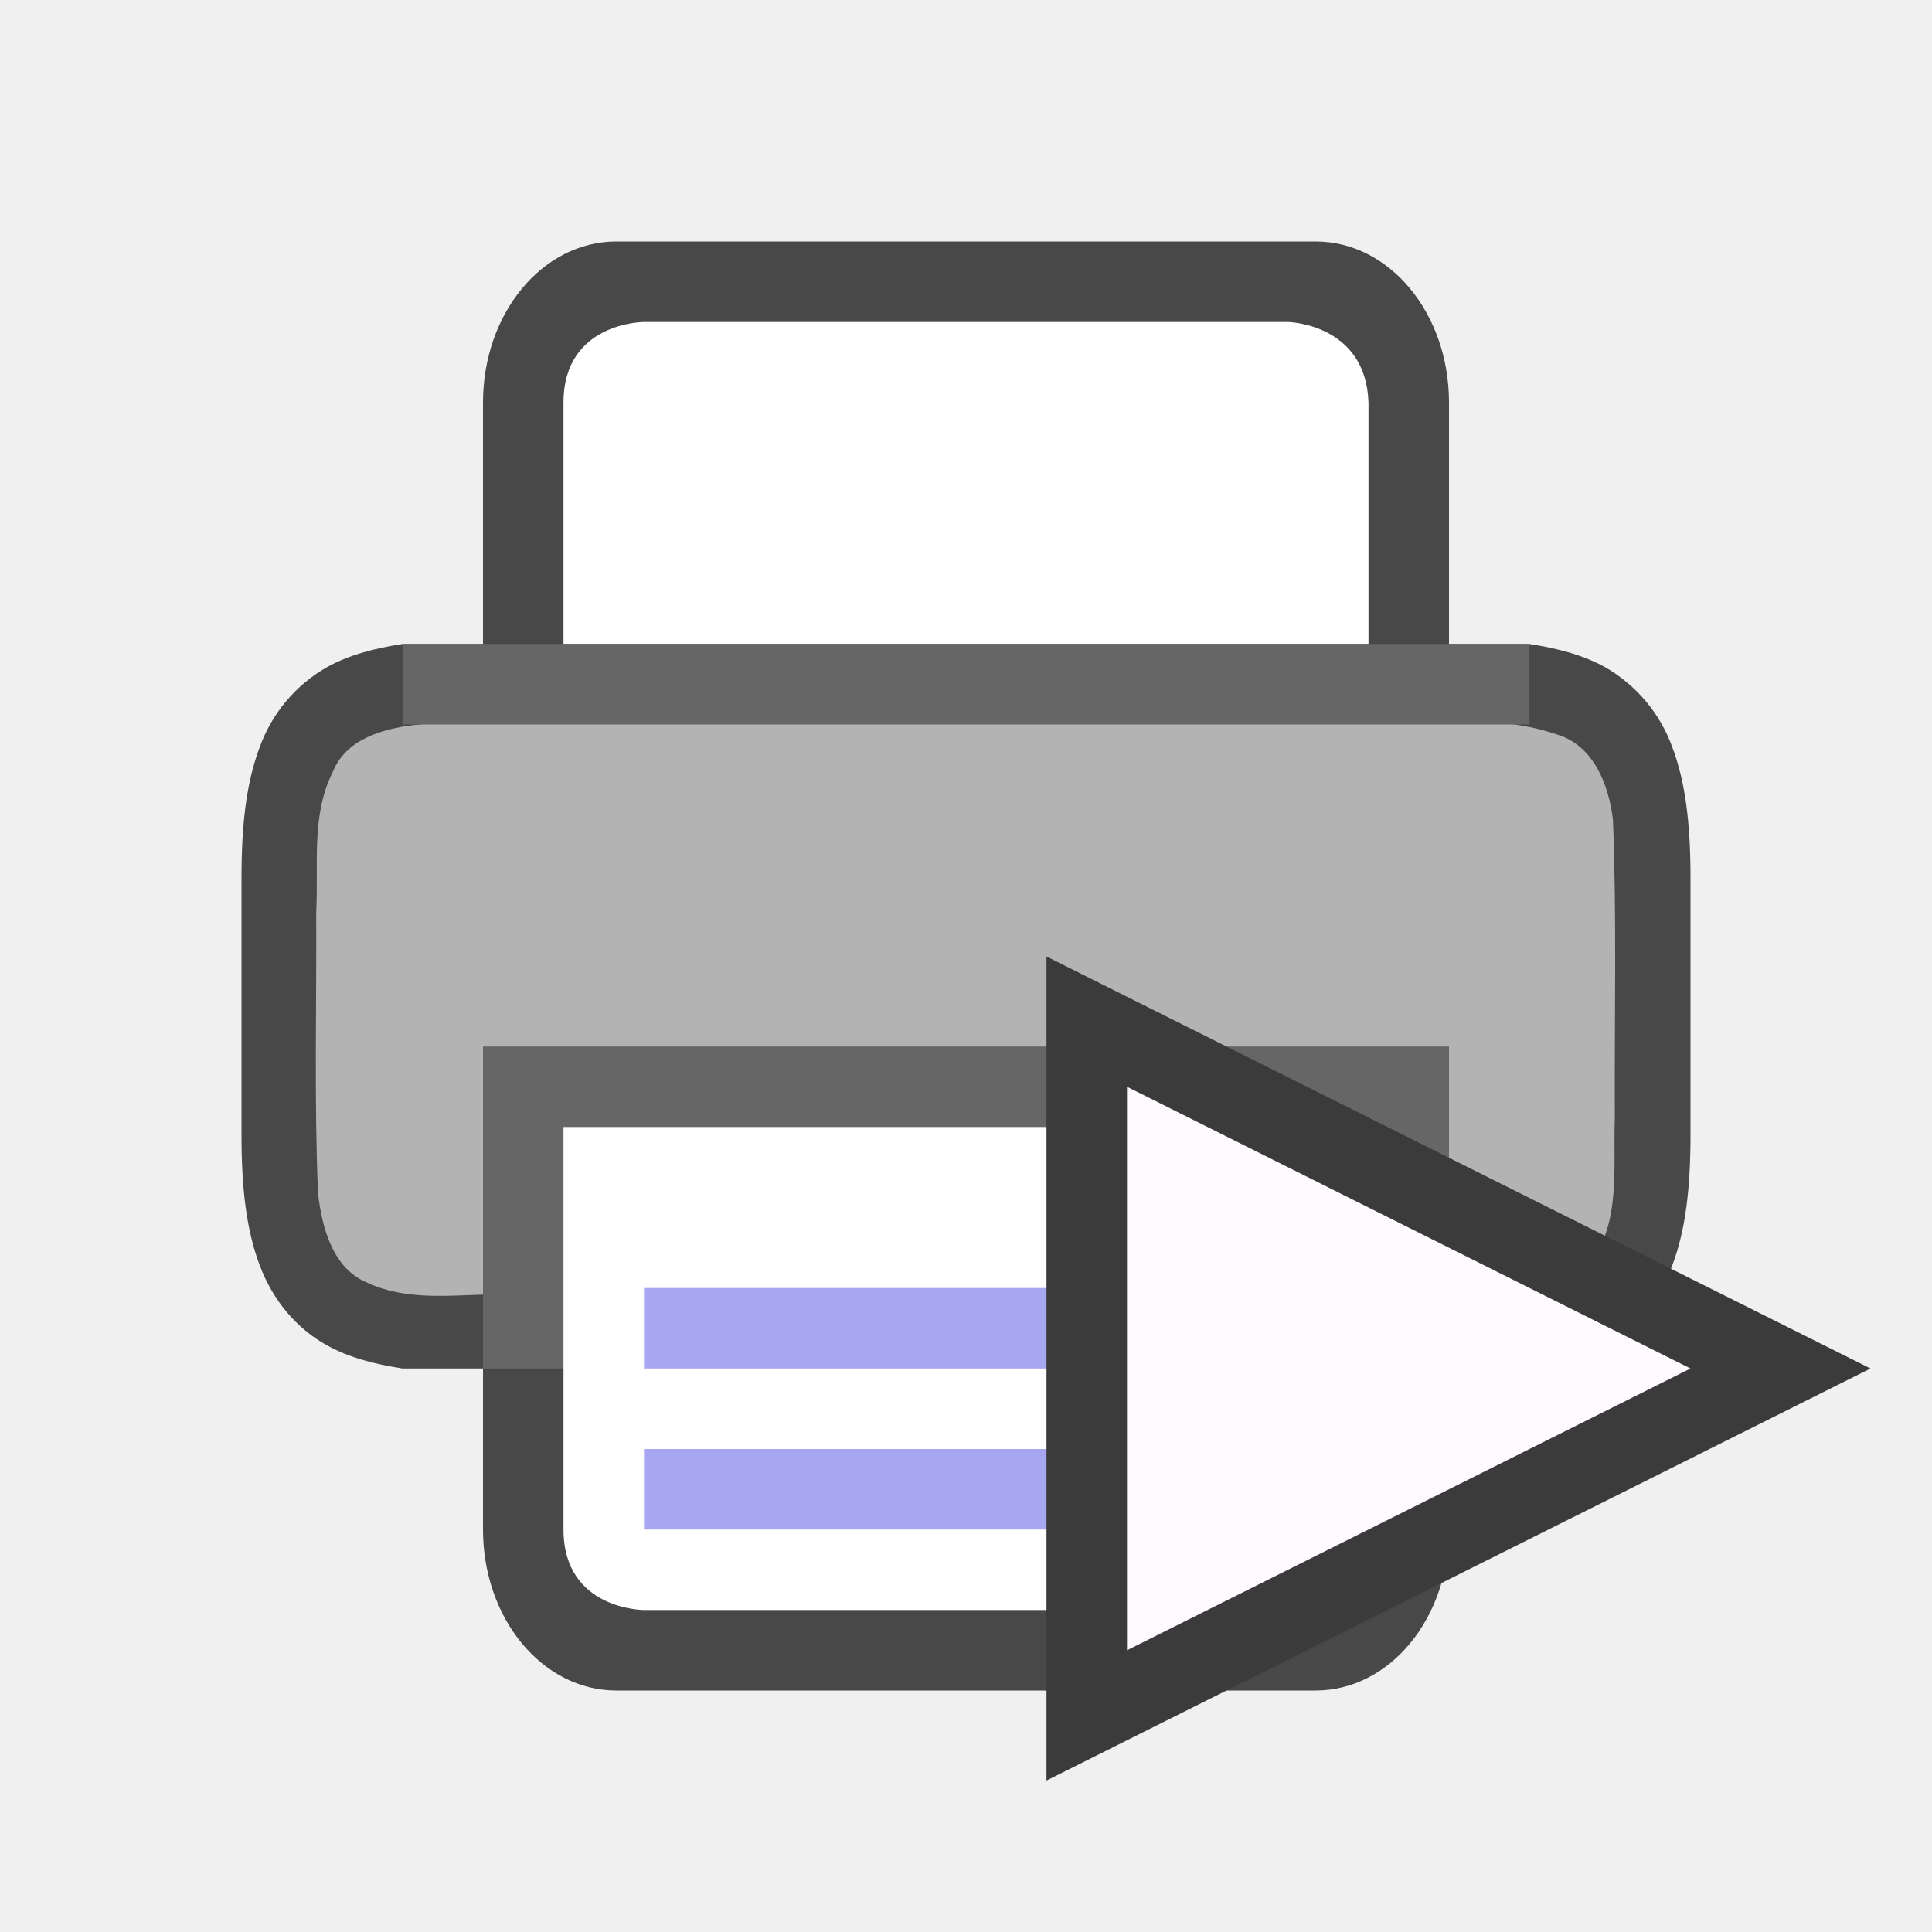
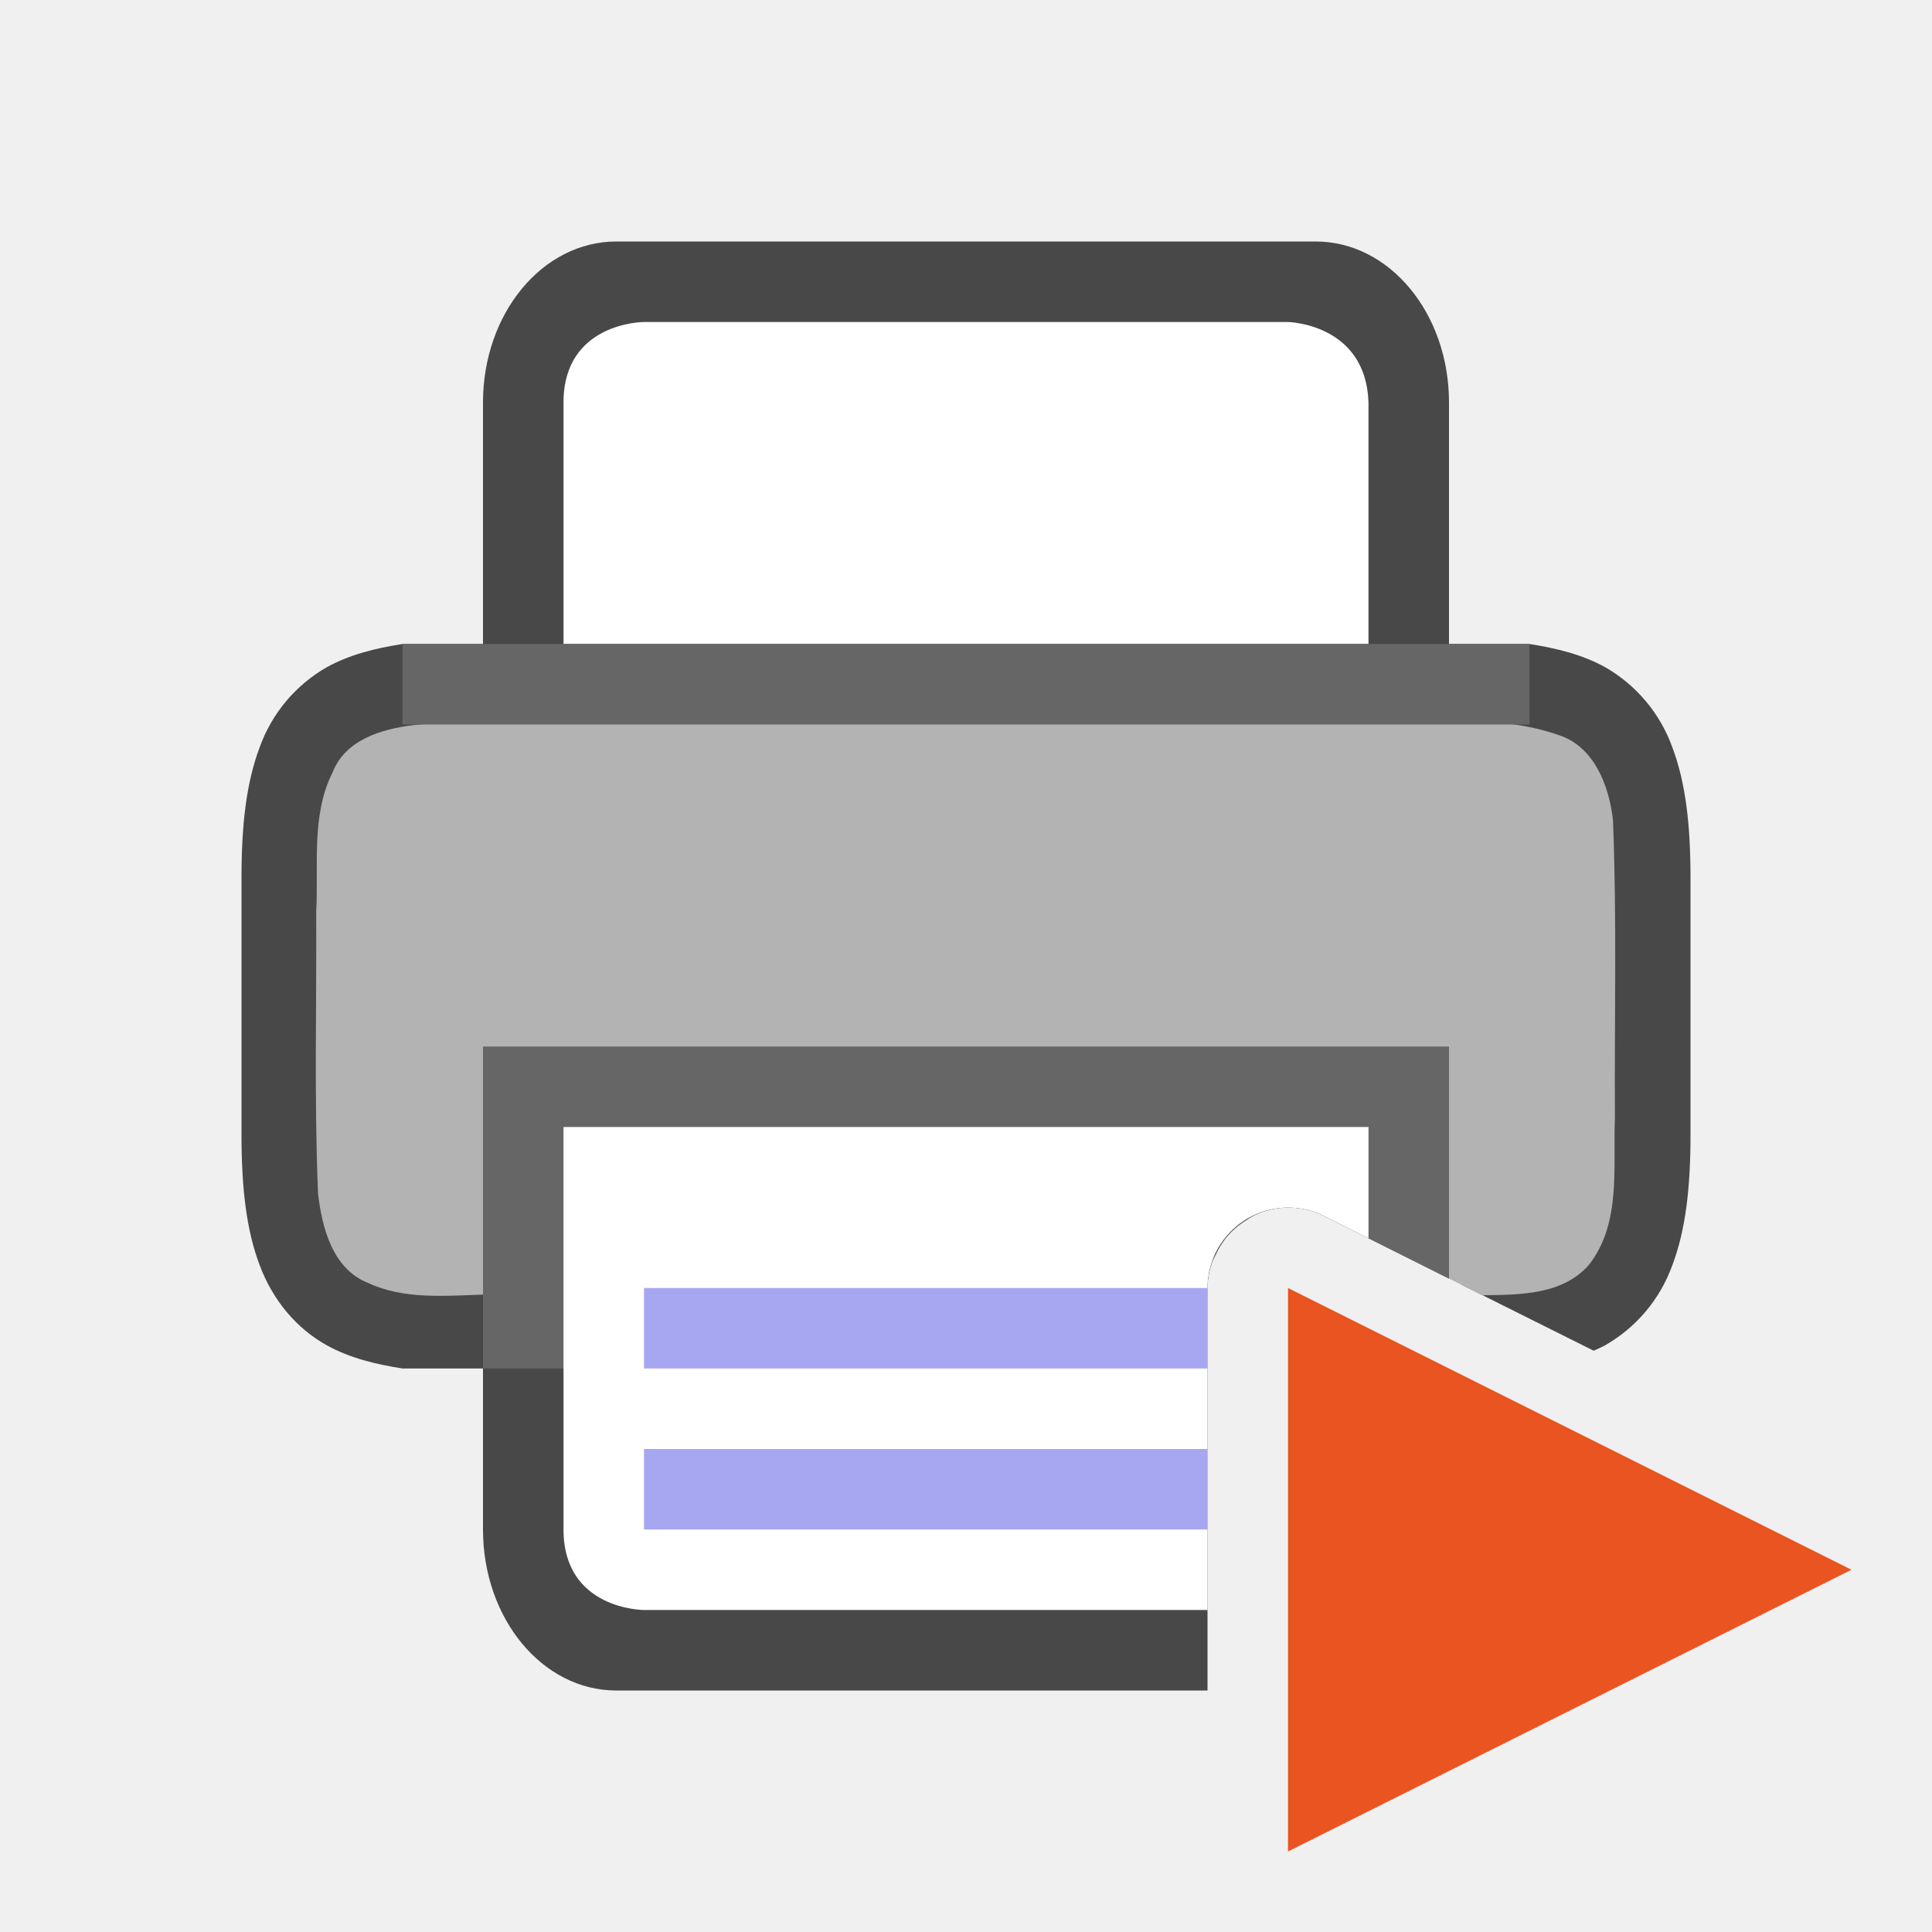
<svg xmlns="http://www.w3.org/2000/svg" height="24" width="24">
-   <path d="M7.656 3C6.74 3 6 3.892 6 5v3H5c-.338.053-.655.131-.937.287a1.874 1.874 0 00-.838.998c-.165.438-.225.96-.225 1.617V14.098c0 .658.06 1.179.225 1.617.164.439.46.79.838.998.282.156.6.234.937.287h1v2c0 1.108.739 2 1.656 2h8.687c.918 0 1.656-.892 1.657-2v-2h1c.338-.053.654-.131.937-.287.39-.222.687-.576.838-.998.165-.438.225-.96.225-1.617V10.902c0-.657-.06-1.179-.225-1.617a1.882 1.882 0 00-.838-.998c-.283-.156-.6-.234-.937-.287h-1V5c0-1.108-.739-2-1.656-2zM6 9.04V12h12V9.04c.666.031 1.204.084 1.453.222.184.1.29.212.387.472.097.26.16.674.16 1.266v3c0 .592-.063 1.006-.16 1.266s-.203.372-.387.472c-.249.138-.787.19-1.453.223V13H6v2.96c-.667-.031-1.206-.084-1.455-.222-.183-.1-.287-.212-.385-.472C4.063 15.006 4 14.592 4 14v-3c0-.592.063-1.006.16-1.266.098-.26.202-.371.385-.472.249-.138.788-.19 1.455-.223z" style="line-height:normal;font-variant-ligatures:normal;font-variant-position:normal;font-variant-caps:normal;font-variant-numeric:normal;font-variant-alternates:normal;font-feature-settings:normal;text-indent:0;text-align:start;text-decoration-line:none;text-decoration-style:solid;text-decoration-color:#000;text-transform:none;text-orientation:mixed;white-space:normal;shape-padding:0;isolation:auto;mix-blend-mode:normal;marker:none" color="#000" font-weight="400" font-family="sans-serif" overflow="visible" opacity=".7" />
-   <path d="M8.205 8.93c-1.023.017-2.052-.032-3.072.078-.39.048-.842.18-1 .584-.271.536-.174 1.16-.205 1.738.006 1.166-.026 2.335.023 3.5.05.423.182.934.621 1.108.447.207.955.159 1.428.144V14h12v2.082c.118.047.292-.016.418.008.46-.006 1-.002 1.326-.385.398-.517.292-1.208.316-1.816-.006-1.234.025-2.47-.023-3.703-.05-.426-.234-.916-.682-1.057-.73-.255-1.519-.15-2.277-.184-2.291-.01-6.582-.015-8.873-.015z" fill="#b3b3b3" />
-   <path fill="#666" d="M6 13h12v4H6z" />
-   <path d="M7 14h10v5c-.032.981-1 1-1 1H8s-1 0-1-1z" fill="#fff" />
-   <path d="M8 16v1h8v-1zM8 18v1h8v-1z" style="line-height:normal;font-variant-ligatures:normal;font-variant-position:normal;font-variant-caps:normal;font-variant-numeric:normal;font-variant-alternates:normal;font-feature-settings:normal;text-indent:0;text-align:start;text-decoration-line:none;text-decoration-style:solid;text-decoration-color:#000;text-transform:none;text-orientation:mixed;white-space:normal;shape-padding:0;isolation:auto;mix-blend-mode:normal;marker:none" color="#000" font-weight="400" font-family="sans-serif" overflow="visible" fill="#a7a7f1" />
-   <path d="M7 8h10V5c-.032-.981-1-1-1-1H8S7 4 7 5z" fill="#fff" />
-   <path fill="#666" d="M5 8h14v1H5z" />
-   <path d="M14 13.5l7 3.5-7 3.5z" fill="#3b3b3b" stroke="#3b3b3b" stroke-width="2" />
-   <path d="M14 13.5l7 3.5-7 3.5z" fill="#fffaff" />
+   <g style="display:inline">
+     <path style="color:#000;font-weight:400;line-height:normal;font-family:sans-serif;font-variant-ligatures:normal;font-variant-position:normal;font-variant-caps:normal;font-variant-numeric:normal;font-variant-alternates:normal;font-feature-settings:normal;text-indent:0;text-align:start;text-decoration:none;text-decoration-line:none;text-decoration-style:solid;text-decoration-color:#000;text-transform:none;text-orientation:mixed;white-space:normal;shape-padding:0;overflow:visible;opacity:.7;isolation:auto;mix-blend-mode:normal;fill:#000;fill-opacity:1;marker:none" d="M7.656 3C6.74 3 6 3.892 6 5v3H5c-.338.053-.655.131-.938.287a1.874 1.874 0 0 0-.837.998c-.165.438-.225.96-.225 1.617V14.098c0 .658.06 1.179.225 1.617.164.439.46.79.837.998.282.156.6.234.938.287h1v2c0 1.108.739 2 1.656 2H15v-5a1 1 0 0 1 .06-.326 1 1 0 0 1 .042-.086 1 1 0 0 1 .125-.207 1 1 0 0 1 .07-.078 1 1 0 0 1 .182-.143 1 1 0 0 1 .09-.056 1 1 0 0 1 .314-.096 1 1 0 0 1 .564.097l1.553.778V13H6v2.96c-.667-.031-1.206-.084-1.455-.222-.183-.1-.287-.212-.385-.472C4.063 15.006 4 14.592 4 14v-3c0-.592.063-1.006.16-1.266.098-.26.202-.371.385-.472.249-.138.788-.19 1.455-.223V12h12V9.04c.666.031 1.204.084 1.453.222.184.1.29.212.387.472.097.26.16.674.16 1.266v3c0 .592-.063 1.006-.16 1.266s-.203.372-.387.472c-.23.127-.713.182-1.31.215l1.654.826c.047-.021.095-.041.14-.066.39-.222.687-.576.838-.998.165-.438.225-.96.225-1.617V10.902c0-.657-.06-1.179-.225-1.617a1.882 1.882 0 0 0-.837-.998c-.284-.156-.6-.234-.938-.287h-1V5c0-1.108-.739-2-1.656-2H7.656z" />
+     <path style="vector-effect:none;fill:#b3b3b3;fill-opacity:1;stroke:none;stroke-width:.062;stroke-linecap:round;stroke-linejoin:round;stroke-miterlimit:4;stroke-dasharray:none;stroke-dashoffset:0;stroke-opacity:1" d="M8.205 8.93c-1.024.017-2.053-.032-3.072.078-.39.048-.842.18-1 .584-.271.536-.174 1.16-.205 1.738.006 1.166-.026 2.335.023 3.5.05.423.181.934.621 1.107.446.208.954.16 1.428.145V14h12v1.883l.416.207h.002c.46-.006 1-.002 1.326-.385.398-.517.292-1.208.317-1.816-.007-1.234.025-2.47-.024-3.703-.049-.426-.233-.916-.682-1.057-.73-.255-1.519-.15-2.277-.184-2.29-.01-6.582-.015-8.873-.015z" />
+     <path style="vector-effect:none;fill:#666;fill-opacity:1;stroke:none;stroke-width:4;stroke-linecap:butt;stroke-linejoin:round;stroke-miterlimit:4;stroke-dasharray:none;stroke-dashoffset:0;stroke-opacity:1" d="M6 13v4h9v-1a1 1 0 0 1 .883-.992 1 1 0 0 1 .564.097l1.553.778V13H6z" />
+     <path style="vector-effect:none;fill:#fff;fill-opacity:1;stroke:none;stroke-width:4;stroke-linecap:butt;stroke-linejoin:round;stroke-miterlimit:4;stroke-dasharray:none;stroke-dashoffset:0;stroke-opacity:1" d="M7 14v5c0 1 1 1 1 1h7v-4a1 1 0 0 1 .883-.992 1 1 0 0 1 .564.097l.553.278V14H7z" />
+     <path style="color:#000;font-weight:400;line-height:normal;font-family:sans-serif;font-variant-ligatures:normal;font-variant-position:normal;font-variant-caps:normal;font-variant-numeric:normal;font-variant-alternates:normal;font-feature-settings:normal;text-indent:0;text-align:start;text-decoration:none;text-decoration-line:none;text-decoration-style:solid;text-decoration-color:#000;text-transform:none;text-orientation:mixed;white-space:normal;shape-padding:0;overflow:visible;isolation:auto;mix-blend-mode:normal;fill:#a7a7f1;fill-opacity:1;marker:none" d="M8 16v1h7v-1H8zM8 18v1h7v-1H8z" />
+     <path d="M7 2h10v-3c-.032-.981-1-1-1-1H8S7-2 7-1z" style="vector-effect:none;fill:#fff;fill-opacity:1;stroke:none;stroke-width:4;stroke-linecap:butt;stroke-linejoin:round;stroke-miterlimit:4;stroke-dasharray:none;stroke-dashoffset:0;stroke-opacity:1" transform="translate(0 6)" />
+     <path style="vector-effect:none;fill:#666;fill-opacity:1;stroke:none;stroke-width:2;stroke-linecap:round;stroke-linejoin:round;stroke-miterlimit:4;stroke-dasharray:none;stroke-dashoffset:0;stroke-opacity:1" d="M5 2h14v1H5z" transform="translate(0 6)" />
+     <path style="fill:#e95420;fill-opacity:1;stroke:none;stroke-width:1px;stroke-linecap:butt;stroke-linejoin:miter;stroke-opacity:1" d="m16 17 7-3.5-7-3.5z" transform="translate(0 6)" />
+   </g>
</svg>
